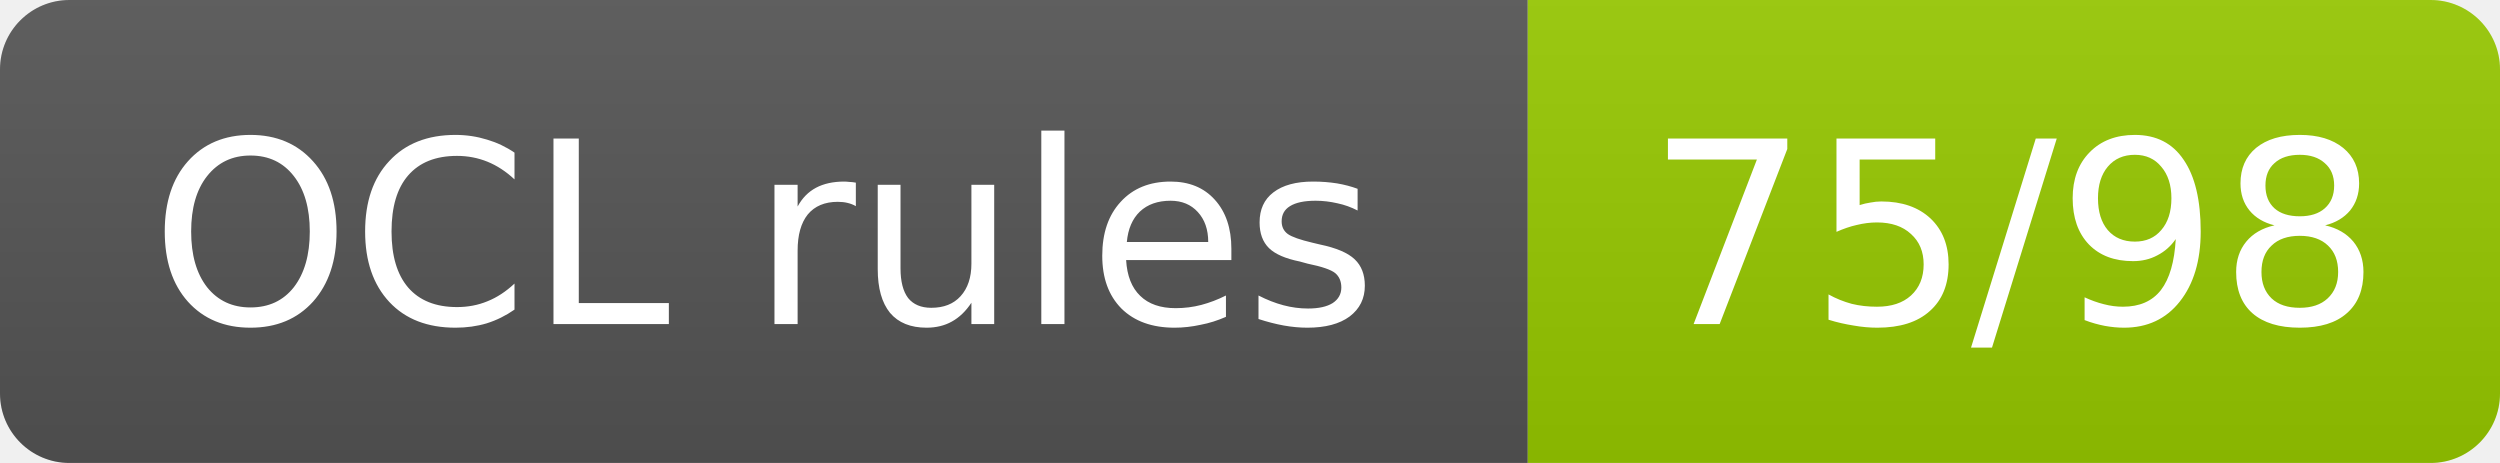
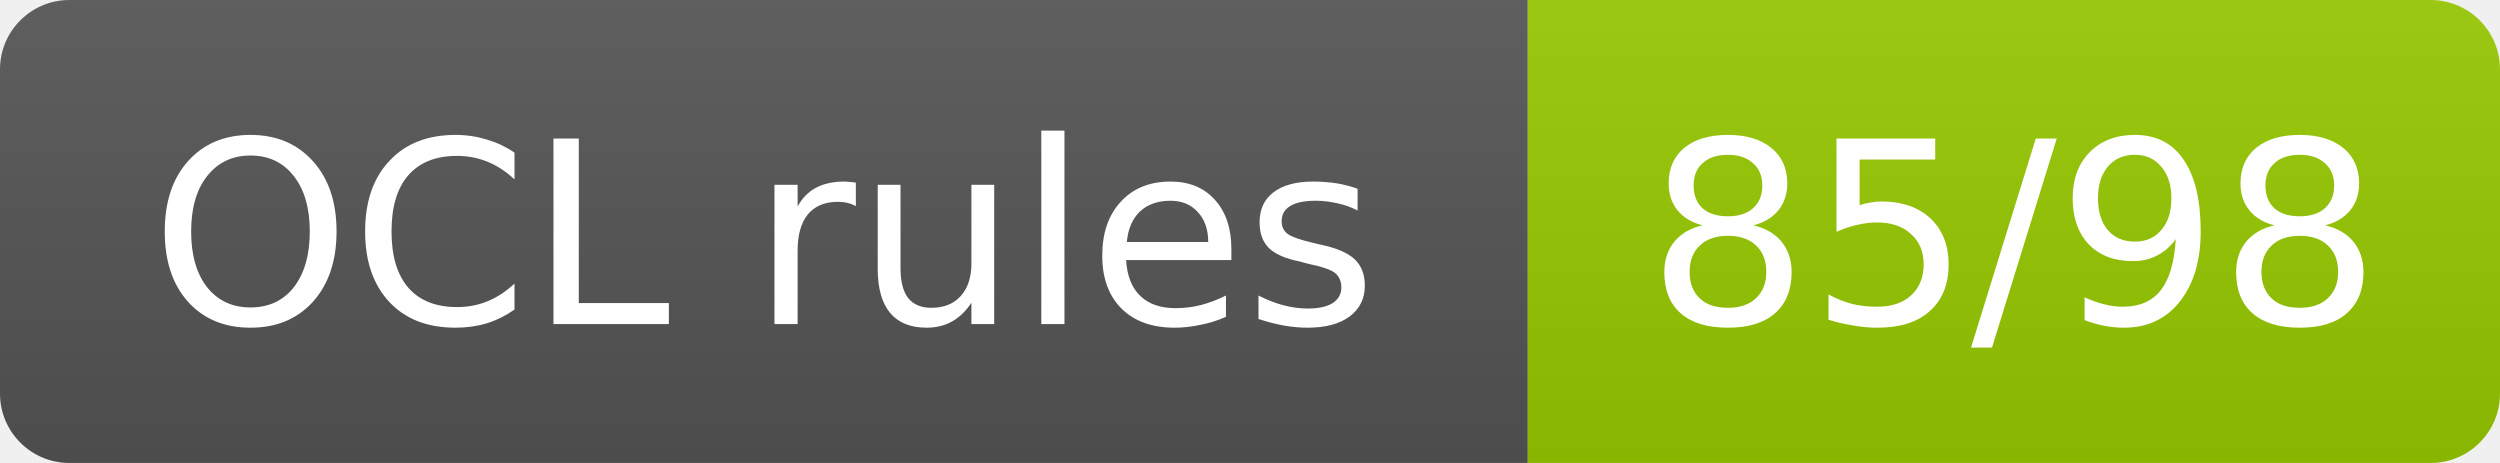
- <svg xmlns="http://www.w3.org/2000/svg" width="108" height="20" role="img" aria-label="OCL rules: 75/98">
+ <svg xmlns="http://www.w3.org/2000/svg" width="108" height="20" role="img" aria-label="OCL rules: 85/98">
  <linearGradient id="s" x2="0" y2="100%">
    <stop offset="0" stop-color="#bbb" stop-opacity=".1" />
    <stop offset="1" stop-opacity=".1" />
  </linearGradient>
  <clipPath id="r">
    <rect width="108" height="20" rx="3" fill="#fff" />
  </clipPath>
  <g clip-path="url(#r)">
    <rect width="66" height="20" fill="#555" />
    <rect x="66" width="42" height="20" fill="#97ca00" />
    <rect width="108" height="20" fill="url(#s)" />
  </g>
  <g fill="#fff" text-anchor="middle" font-family="Verdana,Geneva,DejaVu Sans,sans-serif" font-size="11">
    <text x="33.0" y="14">OCL rules</text>
-     <text x="87.0" y="14">75/98</text>
+     <text x="87.0" y="14">85/98</text>
  </g>
</svg>
